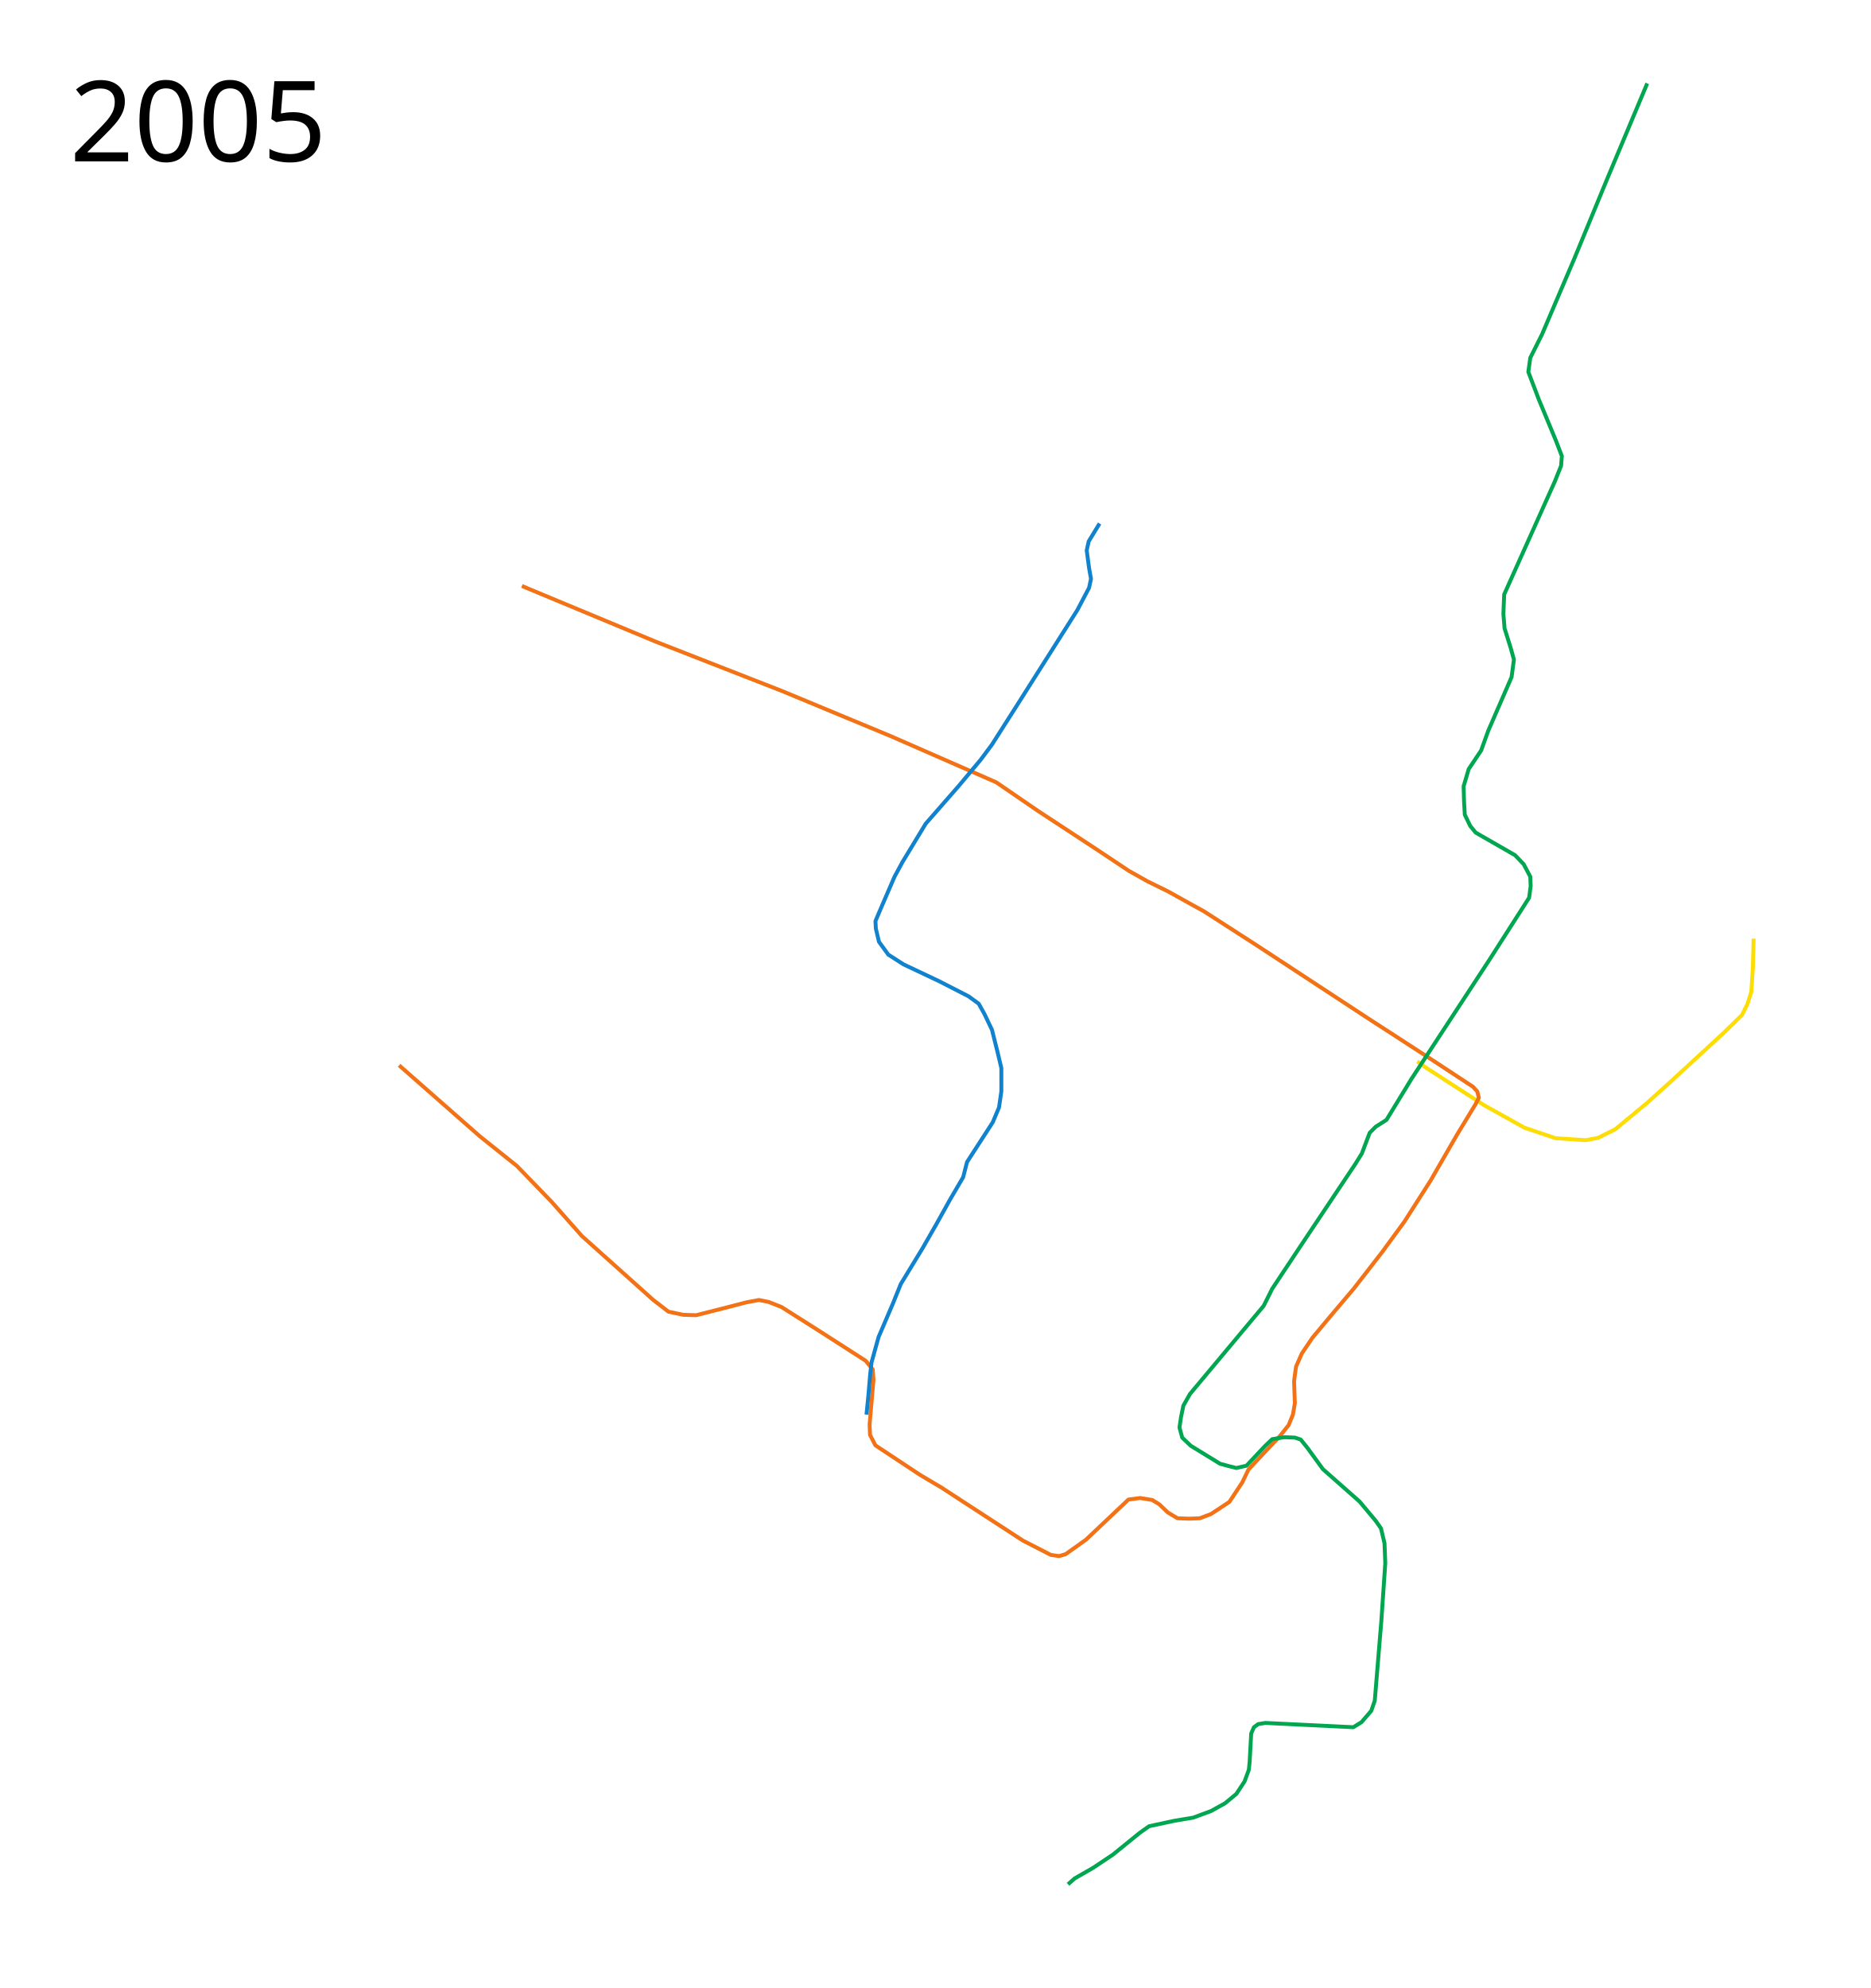
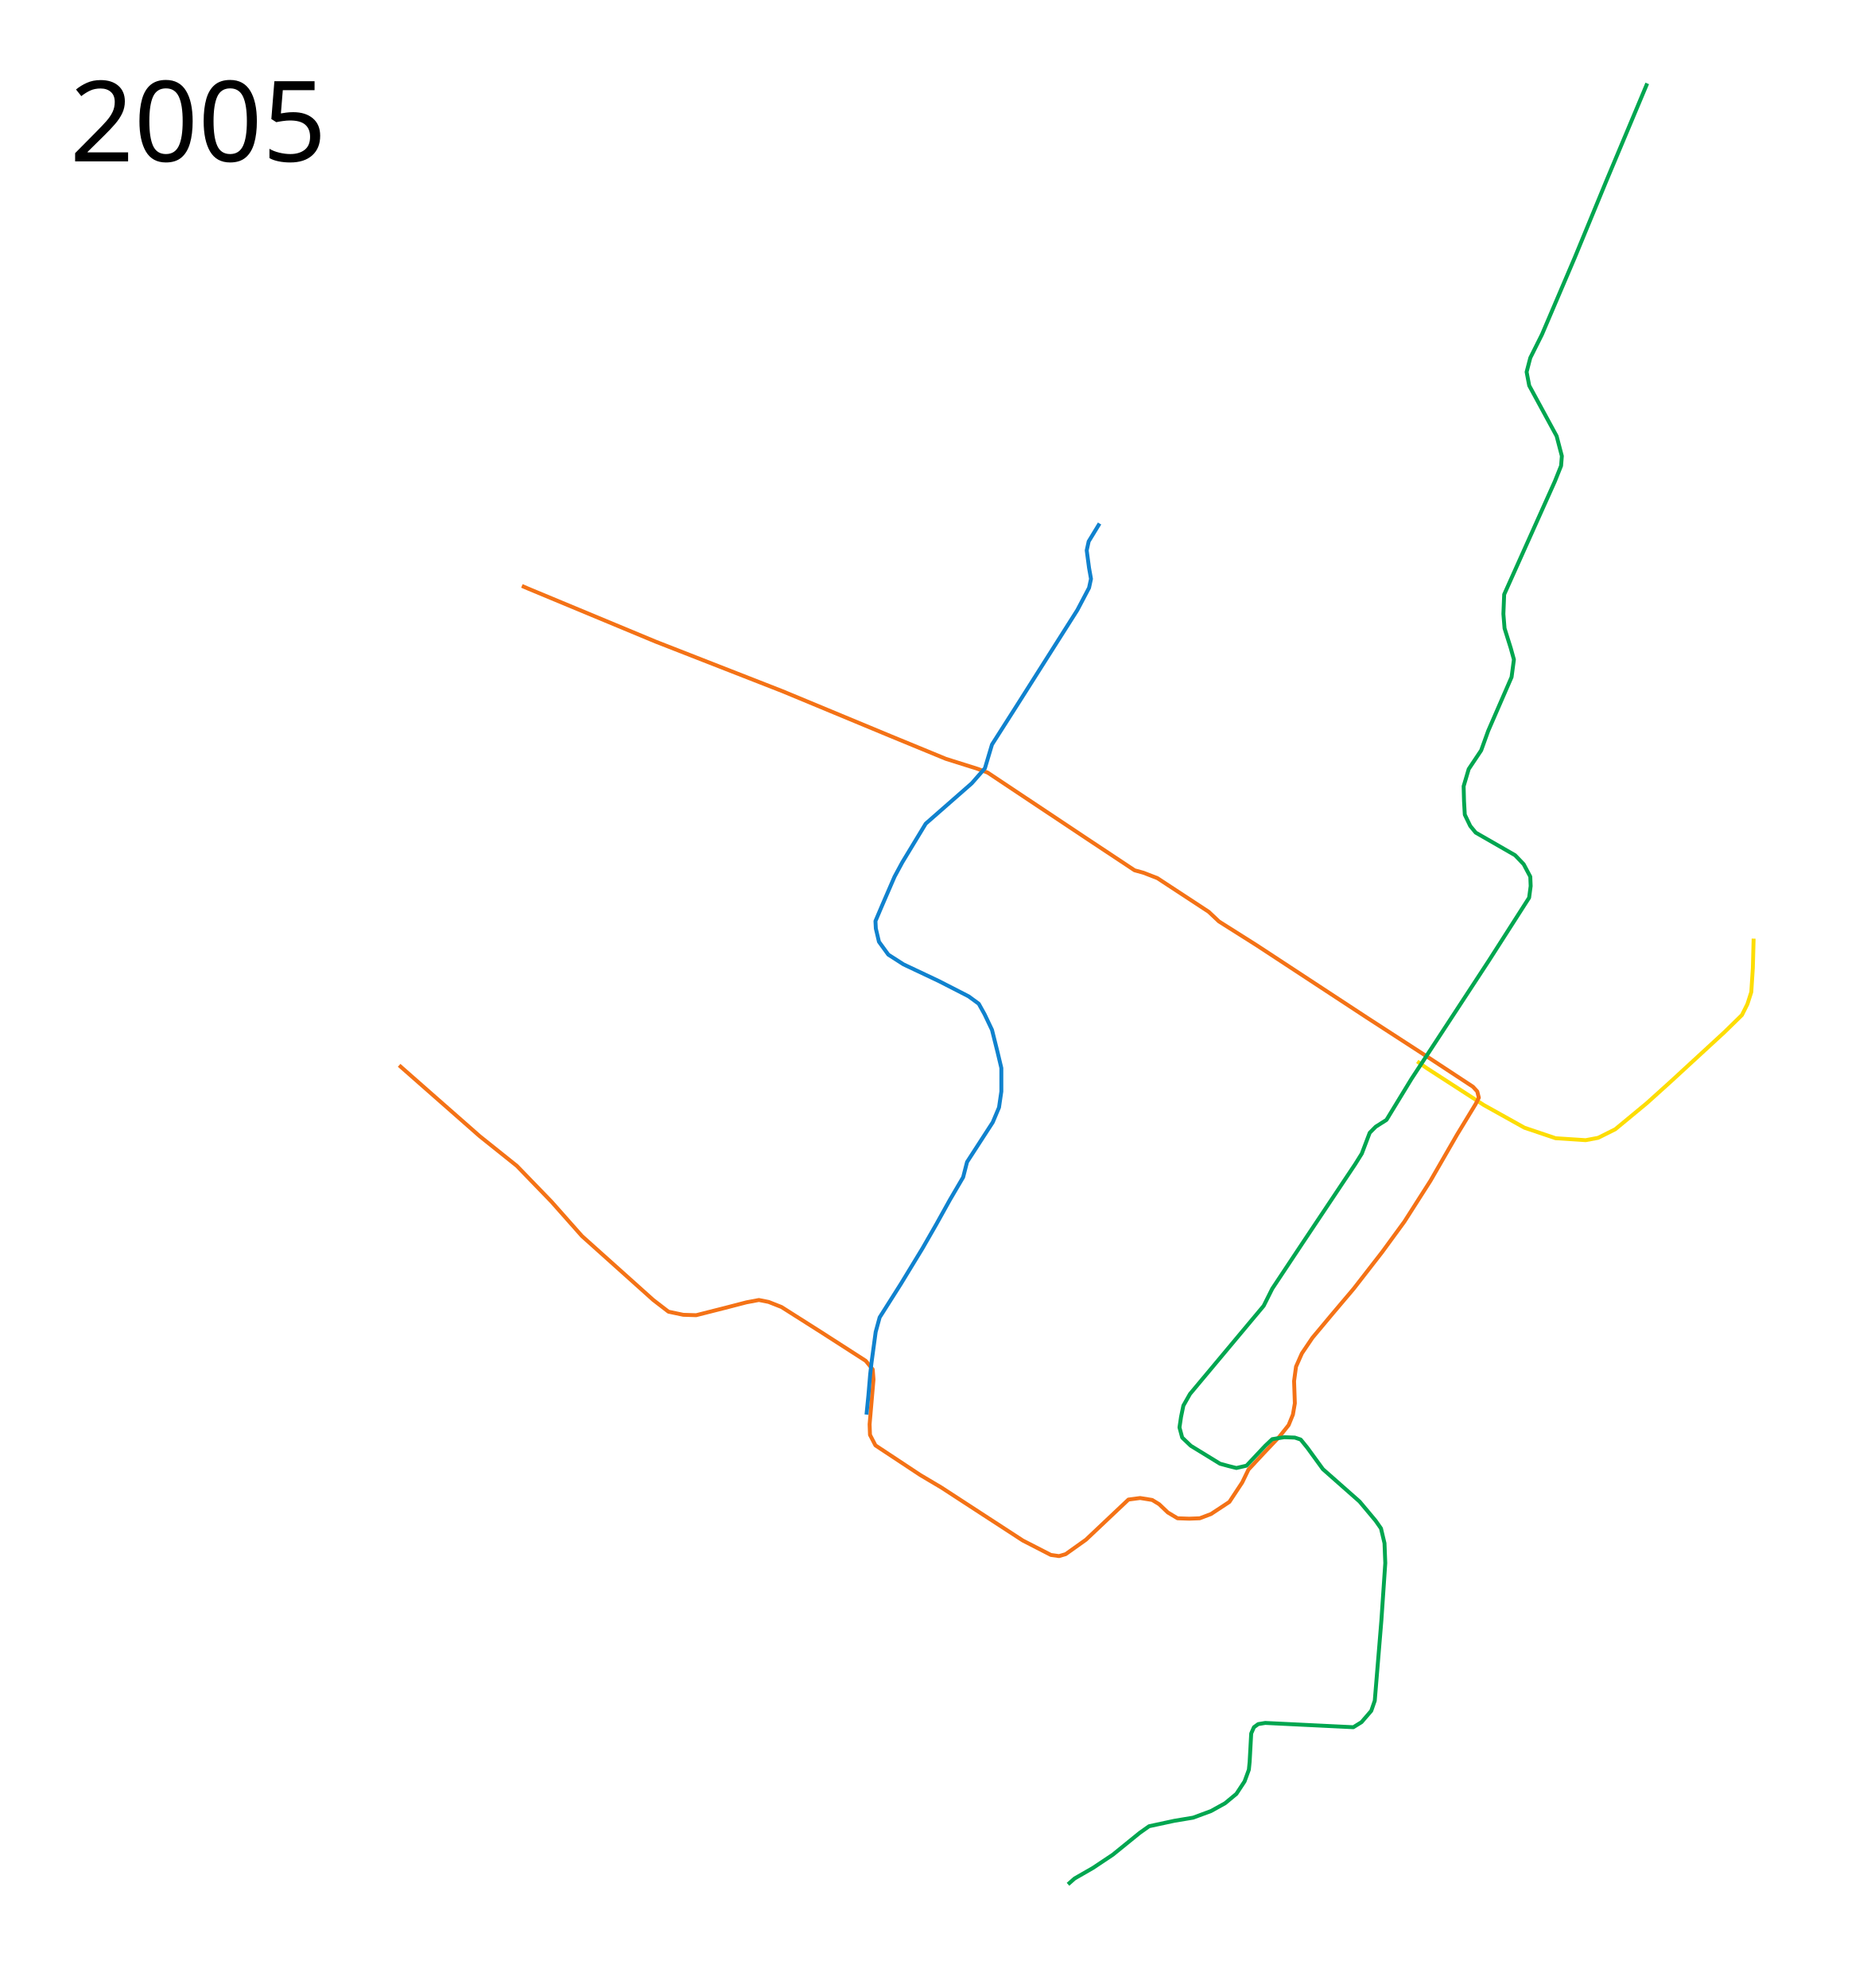
<svg xmlns="http://www.w3.org/2000/svg" height="2550" width="2400">
  <path d="M2249.5 1204l-1 37.5-2 31-5 15.5-7 14-22.5 22-69 63.5-30.5 27.5-40.5 33.5-22 11-16 3-38.5-2.5-40-13.5-52-29-73.5-47.5-12-8.5" fill="none" stroke="#fddd04" stroke-width="5" stroke-linejoin="round" />
-   <path d="M669.485 751.536L677.5 755 841 823l162.5 63.5L1142 944l120 52.5 16 7 54 37 77 50.5 39 26 24 13.5 26.5 13 26 14.5 20 11 67.5 43.5 141 92.5 81 52.5 55.5 36.5 5.5 6 2 8-4 8-24 39.5-34 59-33.5 52.5-28.5 39-36.5 47-27.5 32.5-25.5 30.5-13.5 20-7.5 17-2.5 18.5 1 28.5-2.5 14.5-5.5 13.5-12 15-19 20-20.5 22-8 16.5-16.5 25-23.5 15.5-14.5 5.5-13.5.5-15-.5-12.5-7.5-11-10.5-9-5.5-15.5-2.5-15 2-54.5 51.5-26 18.5-8.5 2.5-10.5-1.5-36-18.5-104.5-68-27-16-57.5-38-7-13.5-.5-13.5 5-57.5-1-13-9-11-56-36-52-33-16.5-6.5-12.5-2.5-16 3-27 7-37.5 9.5-16.5-.5-19-4-19.5-15-91.5-82-39-44-44.5-46-47.5-38-103.5-91" fill="none" stroke="#f47216" stroke-width="5" stroke-linejoin="round" />
-   <path d="M2113 107l-52 124-41 99.5-42 98.5-15 30-2.5 18 13.5 35.5 22 53 7.5 19.5-1 12.5-8 20-65 145-1 25 1.5 18.5 8 25.5 4 14.5-3 22.5-30 69-9 25-16 24-6.5 22 .5 19 1 17.5 7 14.5 7 8.5 50.5 29 11 11.5 8.5 16 .5 12-2 15-51.5 80.5-99.5 152-32 52.5-13.727 8.705-7.755 7.808-10.128 26.667-8.466 13.578L1670.5 1595l-38.5 58-11 22-94.5 113-8.5 15-3 14.5-2 13.5 3.5 13 11 10.5 37.5 23 11 3 10 2.5 13-3 24-25.5 9-8.5 15.5-2.5 13.5.5 7.5 2.5 8.5 10.5 20 27.5 47 41.5 20.5 24.5 7 10 4.5 19 1 25.5-5 73.5-8.5 103-4.5 13-12.5 14.5-10.5 6.5-113-5.5-9 1.5-5.5 4-3.5 8-2 36.5-1 10-5.5 15-10.5 16-14.5 12-18 10-23 8.5-24 4-32.5 7-12 8.5-34.5 28-25.5 17-23.5 13.5-8.5 7.5" fill="none" stroke="#00a650" stroke-width="5" stroke-linejoin="round" />
+   <path d="M669.485 751.536L677.5 755 841 823l162.5 63.5L1142 944l71.27 29.333 40.782 12.84 12.837 4.81 128.412 85.505 60.089 39.829 11.461 3.17 17.792 6.89 65.823 43.166 13.197 12.428L1612 1212.5l141 92.5 81 52.5 55.5 36.5 5.5 6 2 8-4 8-24 39.5-34 59-33.5 52.5-28.5 39-36.5 47-27.5 32.5-25.5 30.5-13.5 20-7.5 17-2.5 18.5 1 28.5-2.5 14.5-5.5 13.5-12 15-19 20-20.5 22-8 16.5-16.5 25-23.5 15.5-14.5 5.5-13.5.5-15-.5-12.5-7.5-11-10.5-9-5.5-15.5-2.5-15 2-54.5 51.5-26 18.5-8.5 2.5-10.5-1.5-36-18.5-104.5-68-27-16-57.5-38-7-13.5-.5-13.5 5-57.5-1-13-9-11-56-36-52-33-16.5-6.5-12.5-2.5-16 3-27 7-37.5 9.5-16.5-.5-19-4-19.5-15-91.5-82-39-44-44.5-46-47.5-38-103.5-91" fill="none" stroke="#f47216" stroke-width="5" stroke-linejoin="round" />
+   <path d="M2113 107l-52 124-41 99.5-42 98.5-15 30-4.713 18.145 3.353 17.506 35.171 64.75L2003.5 585l-1 12.5-8 20-65 145-1 25 1.5 18.5 8 25.5 4 14.5-3 22.5-30 69-9 25-16 24-6.5 22 .5 19 1 17.5 7 14.5 7 8.5 50.5 29 11 11.5 8.5 16 .5 12-2 15-51.5 80.5-99.5 152-32 52.5-13.727 8.705-7.755 7.808-10.128 26.667-8.466 13.578L1670.5 1595l-38.5 58-11 22-94.5 113-8.5 15-3 14.5-2 13.5 3.5 13 11 10.5 37.5 23 11 3 10 2.5 13-3 24-25.5 9-8.5 15.5-2.5 13.5.5 7.5 2.5 8.5 10.5 20 27.5 47 41.5 20.5 24.5 7 10 4.5 19 1 25.5-5 73.5-8.5 103-4.5 13-12.5 14.5-10.5 6.5-113-5.5-9 1.5-5.5 4-3.5 8-2 36.5-1 10-5.5 15-10.5 16-14.5 12-18 10-23 8.5-24 4-32.5 7-12 8.5-34.5 28-25.5 17-23.5 13.5-8.5 7.5" fill="none" stroke="#00a650" stroke-width="5" stroke-linejoin="round" />
  <text style="-inkscape-font-specification:Sans" y="206.961" x="89.453" font-weight="400" font-size="144px" font-family="Sans">
    <tspan y="206.961" x="89.453">2005</tspan>
  </text>
-   <path d="M1410.5 671.5l-14 23-2.5 11.5 3 22.5 2.5 14-2.5 11.5-15 28.5-77 121.5-32.5 51-14.5 19.5-28.5 34-42 48-30 49.5-10 18.5-16 37-8.5 20 .5 9.5 4 17 12 16.5 19.5 12.5 45.5 21.5 38 19.5 13 9.5 7.5 13.5 9.5 20 7 28 5 21v30l-3 20.5-8 19-33 51-5 19.5-17 29-17.5 31.5-17.5 30.5-28 46-10.5 26-18 42-9 32.5-1.799 15.689L1114 1789.5l-2.5 25" fill="none" stroke="#1082ce" stroke-width="5" stroke-linejoin="round" />
+   <path d="M1410.5 671.5l-14 23-2.5 11.5 3 22.5 2.5 14-2.5 11.5-15 28.5-77 121.5-32.5 51-9.085 30.48-16.86 19.27-59.055 51.75-30 49.5-10 18.5-16 37-8.5 20 .5 9.5 4 17 12 16.5 19.5 12.5 45.5 21.5 38 19.5 13 9.5 7.5 13.5 9.5 20 7 28 5 21v30l-3 20.5-8 19-33 51-5 19.5-17 29-17.5 31.5-17.5 30.5-28 46-27.114 42.816-5.094 18.668L1118 1747.5l-1.799 15.689L1114 1789.5l-2.5 25" fill="none" stroke="#1082ce" stroke-width="5" stroke-linejoin="round" />
</svg>
